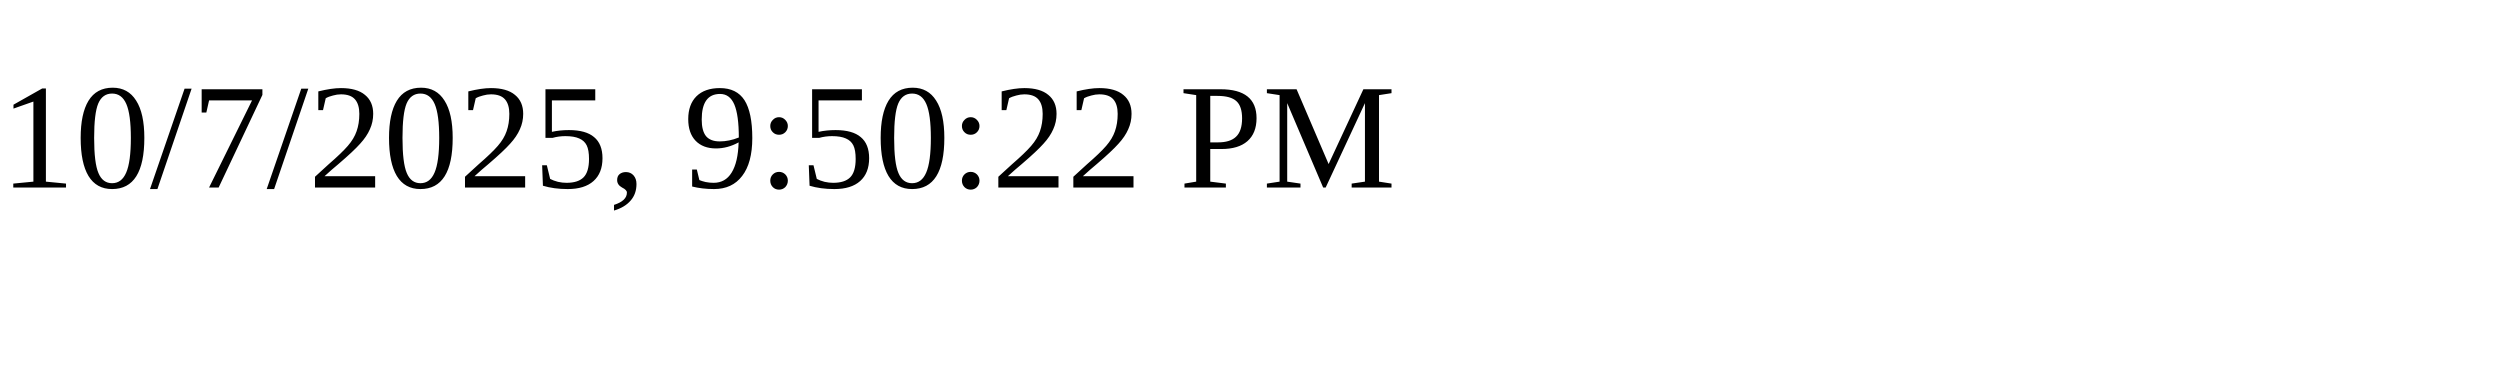
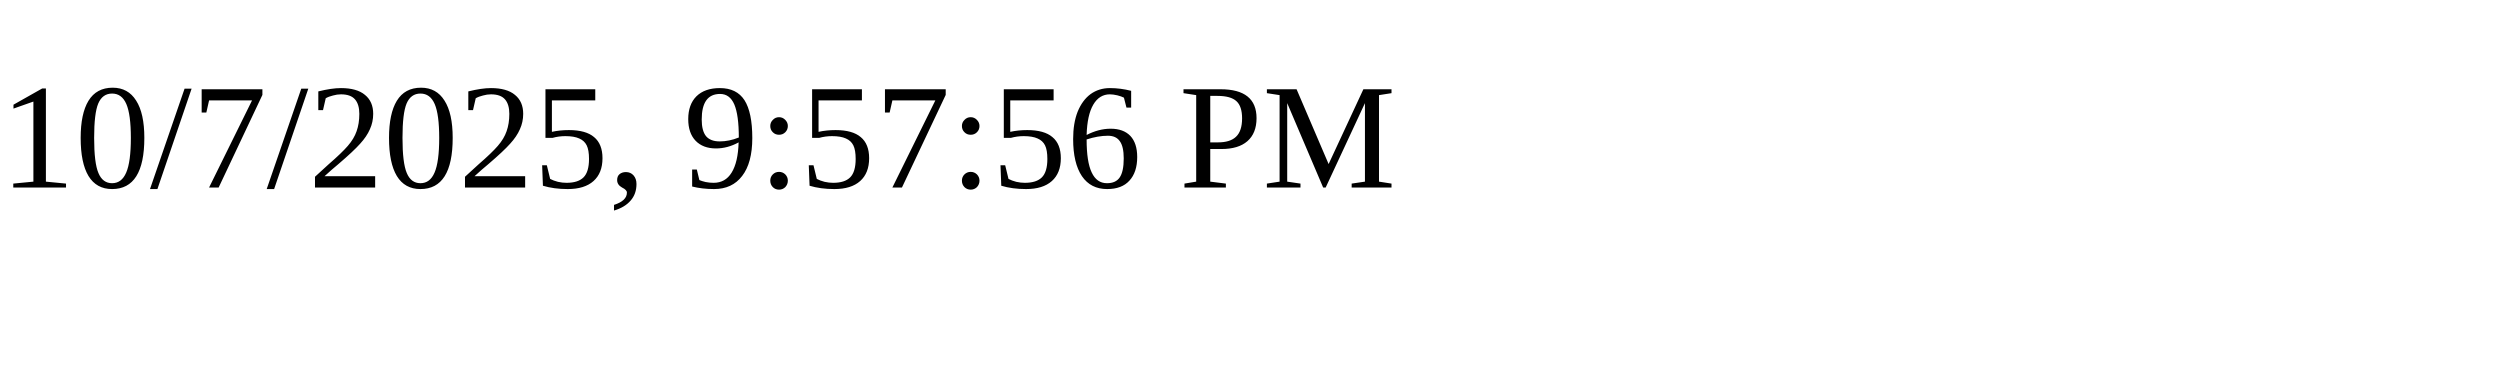
<svg xmlns="http://www.w3.org/2000/svg" height="30" width="200">
-   <text x="0" y="15">10/7/2025, 9:50:22 PM</text>
+   <text x="0" y="15">10/7/2025, 9:57:56 PM</text>
</svg>
